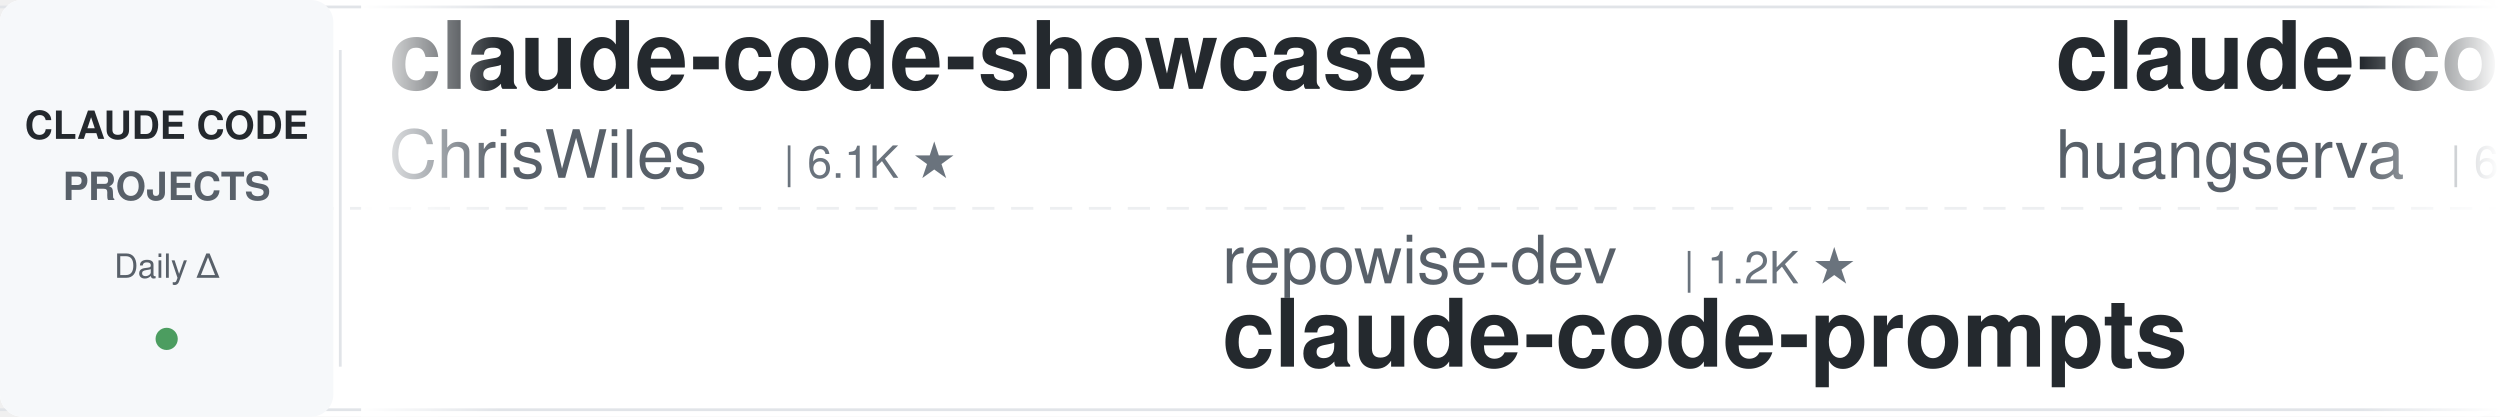
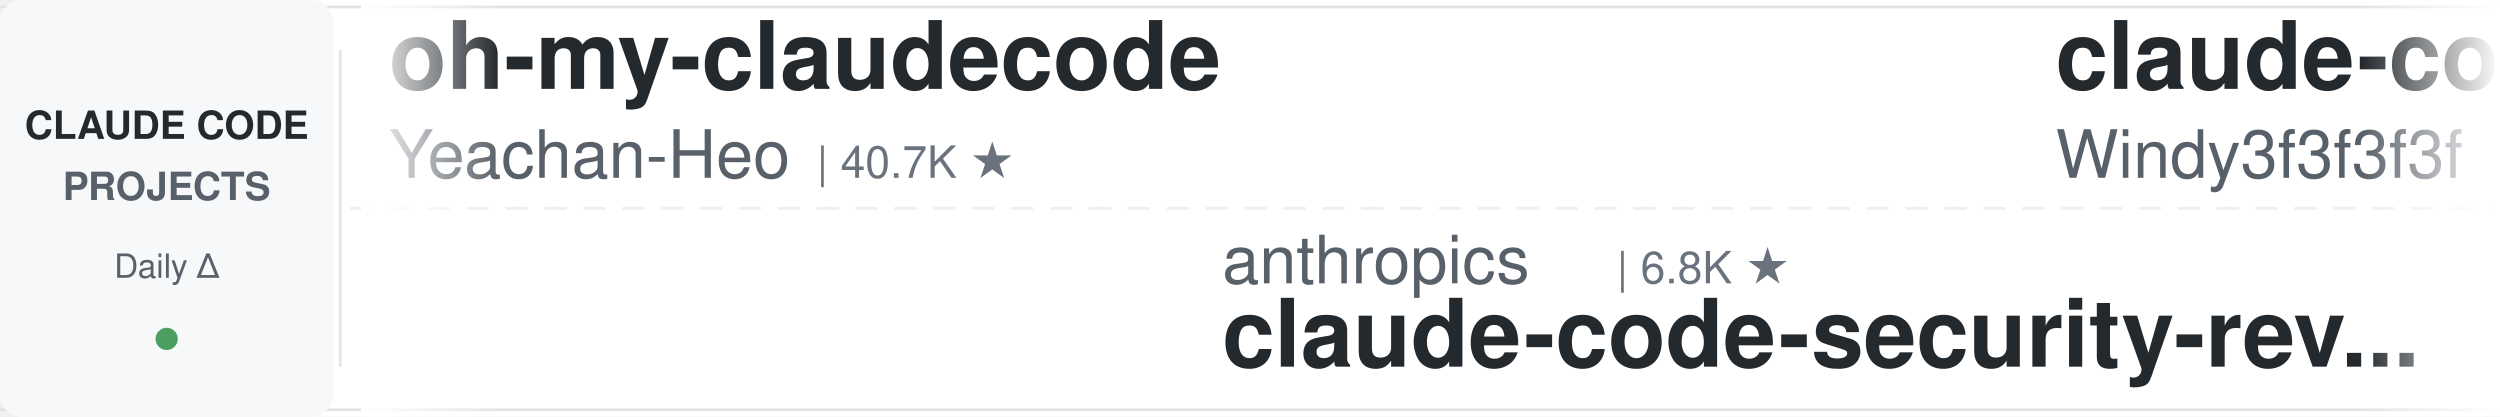
<svg xmlns="http://www.w3.org/2000/svg" width="900" height="150">
  <defs>
    <linearGradient id="leftFade" x1="0%" y1="0%" x2="100%" y2="0%">
      <stop offset="0%" style="stop-color:#ffffff;stop-opacity:1" />
      <stop offset="100%" style="stop-color:#ffffff;stop-opacity:0" />
    </linearGradient>
    <linearGradient id="rightFade" x1="0%" y1="0%" x2="100%" y2="0%">
      <stop offset="0%" style="stop-color:#ffffff;stop-opacity:0" />
      <stop offset="100%" style="stop-color:#ffffff;stop-opacity:1" />
    </linearGradient>
  </defs>
  <rect width="900" height="150" fill="#ffffff" rx="8" />
  <rect x="0" y="2" width="900" height="1" fill="#e1e4e8" />
  <rect x="0" y="147" width="900" height="1" fill="#e1e4e8" />
  <line x1="0" y1="75" x2="900" y2="75" stroke="#e1e4e8" stroke-width="1" stroke-dasharray="8 6" opacity="0.6" />
  <rect x="0" y="0" width="120" height="150" fill="#f6f8fa" rx="8" />
  <text x="60" y="50" font-family="-apple-system, BlinkMacSystemFont, 'Segoe UI', Helvetica, Arial, sans-serif" font-size="14" font-weight="600" fill="#24292e" text-anchor="middle">CLAUDE CODE</text>
  <text x="60" y="72" font-family="-apple-system, BlinkMacSystemFont, 'Segoe UI', Helvetica, Arial, sans-serif" font-size="14" font-weight="600" fill="#586069" text-anchor="middle">PROJECTS</text>
  <text x="60" y="100" font-family="-apple-system, BlinkMacSystemFont, 'Segoe UI', Helvetica, Arial, sans-serif" font-size="12" font-weight="500" fill="#586069" text-anchor="middle">Daily Δ</text>
  <circle cx="60" cy="122" r="4" fill="#22863a" opacity="0.8" />
  <rect x="122" y="18" width="1" height="114" fill="#e1e4e8" />
  <clipPath id="tickerClip">
    <rect x="130" y="0" width="770" height="150" />
  </clipPath>
  <g clip-path="url(#tickerClip)">
    <g id="tickerItems">
      <animateTransform attributeName="transform" attributeType="XML" type="translate" from="0 0" to="-3000 0" dur="54s" repeatCount="indefinite" />
      <g transform="translate(0, 0)">
-         <text x="140" y="32" font-family="-apple-system, BlinkMacSystemFont, 'Segoe UI', Helvetica, Arial, sans-serif" font-size="34" font-weight="600" fill="#24292e">claude-code-showcase</text>
-         <text x="140" y="64" font-family="-apple-system, BlinkMacSystemFont, 'Segoe UI', Helvetica, Arial, sans-serif" font-size="24" font-weight="400" fill="#586069">ChrisWiles</text>
-         <text x="282" y="64" font-family="-apple-system, BlinkMacSystemFont, 'Segoe UI', Helvetica, Arial, sans-serif" font-size="16" font-weight="500" fill="#6a737d">| 6.1K ★</text>
+         <text x="140" y="32" font-family="-apple-system, BlinkMacSystemFont, 'Segoe UI', Helvetica, Arial, sans-serif" font-size="34" font-weight="600" fill="#24292e">oh-my-claudecode</text>
+         <text x="140" y="64" font-family="-apple-system, BlinkMacSystemFont, 'Segoe UI', Helvetica, Arial, sans-serif" font-size="24" font-weight="400" fill="#586069">Yeachan-Heo</text>
+         <text x="294" y="64" font-family="-apple-system, BlinkMacSystemFont, 'Segoe UI', Helvetica, Arial, sans-serif" font-size="16" font-weight="500" fill="#6a737d">| 40.7K ★</text>
      </g>
      <g transform="translate(300, 0)">
-         <text x="140" y="102" font-family="-apple-system, BlinkMacSystemFont, 'Segoe UI', Helvetica, Arial, sans-serif" font-size="24" font-weight="400" fill="#586069">repowise-dev</text>
-         <text x="306" y="102" font-family="-apple-system, BlinkMacSystemFont, 'Segoe UI', Helvetica, Arial, sans-serif" font-size="16" font-weight="500" fill="#6a737d">| 1.2K ★</text>
-         <text x="140" y="132" font-family="-apple-system, BlinkMacSystemFont, 'Segoe UI', Helvetica, Arial, sans-serif" font-size="34" font-weight="600" fill="#24292e">claude-code-prompts</text>
+         <text x="140" y="102" font-family="-apple-system, BlinkMacSystemFont, 'Segoe UI', Helvetica, Arial, sans-serif" font-size="24" font-weight="400" fill="#586069">anthropics</text>
+         <text x="282" y="102" font-family="-apple-system, BlinkMacSystemFont, 'Segoe UI', Helvetica, Arial, sans-serif" font-size="16" font-weight="500" fill="#6a737d">| 6.8K ★</text>
+         <text x="140" y="132" font-family="-apple-system, BlinkMacSystemFont, 'Segoe UI', Helvetica, Arial, sans-serif" font-size="34" font-weight="600" fill="#24292e">claude-code-security-rev...</text>
      </g>
      <g transform="translate(600, 0)">
-         <text x="140" y="32" font-family="-apple-system, BlinkMacSystemFont, 'Segoe UI', Helvetica, Arial, sans-serif" font-size="34" font-weight="600" fill="#24292e">claude-code-cli</text>
-         <text x="140" y="64" font-family="-apple-system, BlinkMacSystemFont, 'Segoe UI', Helvetica, Arial, sans-serif" font-size="24" font-weight="400" fill="#586069">huangserva</text>
-         <text x="282" y="64" font-family="-apple-system, BlinkMacSystemFont, 'Segoe UI', Helvetica, Arial, sans-serif" font-size="16" font-weight="500" fill="#6a737d">| 630 ★</text>
+         <text x="140" y="32" font-family="-apple-system, BlinkMacSystemFont, 'Segoe UI', Helvetica, Arial, sans-serif" font-size="34" font-weight="600" fill="#24292e">claude-code-from-scratch</text>
+         <text x="140" y="64" font-family="-apple-system, BlinkMacSystemFont, 'Segoe UI', Helvetica, Arial, sans-serif" font-size="24" font-weight="400" fill="#586069">Windy3f3f3f3f</text>
+         <text x="318" y="64" font-family="-apple-system, BlinkMacSystemFont, 'Segoe UI', Helvetica, Arial, sans-serif" font-size="16" font-weight="500" fill="#6a737d">| 2.8K ★</text>
      </g>
      <g transform="translate(900, 0)">
-         <text x="140" y="102" font-family="-apple-system, BlinkMacSystemFont, 'Segoe UI', Helvetica, Arial, sans-serif" font-size="24" font-weight="400" fill="#586069">ponponon</text>
-         <text x="258" y="102" font-family="-apple-system, BlinkMacSystemFont, 'Segoe UI', Helvetica, Arial, sans-serif" font-size="16" font-weight="500" fill="#6a737d">| 2.3K ★</text>
-         <text x="140" y="132" font-family="-apple-system, BlinkMacSystemFont, 'Segoe UI', Helvetica, Arial, sans-serif" font-size="34" font-weight="600" fill="#24292e">claude_code_src</text>
+         <text x="140" y="102" font-family="-apple-system, BlinkMacSystemFont, 'Segoe UI', Helvetica, Arial, sans-serif" font-size="24" font-weight="400" fill="#586069">xu-xiang</text>
+         <text x="258" y="102" font-family="-apple-system, BlinkMacSystemFont, 'Segoe UI', Helvetica, Arial, sans-serif" font-size="16" font-weight="500" fill="#6a737d">| 2.0K ★</text>
+         <text x="140" y="132" font-family="-apple-system, BlinkMacSystemFont, 'Segoe UI', Helvetica, Arial, sans-serif" font-size="34" font-weight="600" fill="#24292e">everything-claude-code-z...</text>
      </g>
      <g transform="translate(1200, 0)">
+         <text x="140" y="32" font-family="-apple-system, BlinkMacSystemFont, 'Segoe UI', Helvetica, Arial, sans-serif" font-size="34" font-weight="600" fill="#24292e">arcads-claude-code-mrpai...</text>
+         <text x="140" y="64" font-family="-apple-system, BlinkMacSystemFont, 'Segoe UI', Helvetica, Arial, sans-serif" font-size="24" font-weight="400" fill="#586069">mrpaidsocial</text>
+         <text x="306" y="64" font-family="-apple-system, BlinkMacSystemFont, 'Segoe UI', Helvetica, Arial, sans-serif" font-size="16" font-weight="500" fill="#6a737d">| 1.7K ★</text>
+       </g>
+       <g transform="translate(1500, 0)">
+         <text x="140" y="102" font-family="-apple-system, BlinkMacSystemFont, 'Segoe UI', Helvetica, Arial, sans-serif" font-size="24" font-weight="400" fill="#586069">luyao618</text>
+         <text x="258" y="102" font-family="-apple-system, BlinkMacSystemFont, 'Segoe UI', Helvetica, Arial, sans-serif" font-size="16" font-weight="500" fill="#6a737d">| 1.7K ★</text>
+         <text x="140" y="132" font-family="-apple-system, BlinkMacSystemFont, 'Segoe UI', Helvetica, Arial, sans-serif" font-size="34" font-weight="600" fill="#24292e">Claude-Code-Source-Study</text>
+       </g>
+       <g transform="translate(1800, 0)">
+         <text x="140" y="32" font-family="-apple-system, BlinkMacSystemFont, 'Segoe UI', Helvetica, Arial, sans-serif" font-size="34" font-weight="600" fill="#24292e">claude-code-telegram</text>
+         <text x="140" y="64" font-family="-apple-system, BlinkMacSystemFont, 'Segoe UI', Helvetica, Arial, sans-serif" font-size="24" font-weight="400" fill="#586069">overwirehq</text>
+         <text x="282" y="64" font-family="-apple-system, BlinkMacSystemFont, 'Segoe UI', Helvetica, Arial, sans-serif" font-size="16" font-weight="500" fill="#6a737d">| 2.8K ★</text>
+       </g>
+       <g transform="translate(2100, 0)">
+         <text x="140" y="102" font-family="-apple-system, BlinkMacSystemFont, 'Segoe UI', Helvetica, Arial, sans-serif" font-size="24" font-weight="400" fill="#586069">feiskyer</text>
+         <text x="258" y="102" font-family="-apple-system, BlinkMacSystemFont, 'Segoe UI', Helvetica, Arial, sans-serif" font-size="16" font-weight="500" fill="#6a737d">| 1.7K ★</text>
+         <text x="140" y="132" font-family="-apple-system, BlinkMacSystemFont, 'Segoe UI', Helvetica, Arial, sans-serif" font-size="34" font-weight="600" fill="#24292e">claude-code-settings</text>
+       </g>
+       <g transform="translate(2400, 0)">
        <text x="140" y="32" font-family="-apple-system, BlinkMacSystemFont, 'Segoe UI', Helvetica, Arial, sans-serif" font-size="34" font-weight="600" fill="#24292e">Claude-Code-Quest</text>
        <text x="140" y="64" font-family="-apple-system, BlinkMacSystemFont, 'Segoe UI', Helvetica, Arial, sans-serif" font-size="24" font-weight="400" fill="#586069">wesammustafa</text>
        <text x="306" y="64" font-family="-apple-system, BlinkMacSystemFont, 'Segoe UI', Helvetica, Arial, sans-serif" font-size="16" font-weight="500" fill="#6a737d">| 3.7K ★</text>
      </g>
-       <g transform="translate(1500, 0)">
-         <text x="140" y="102" font-family="-apple-system, BlinkMacSystemFont, 'Segoe UI', Helvetica, Arial, sans-serif" font-size="24" font-weight="400" fill="#586069">ccplugins</text>
-         <text x="270" y="102" font-family="-apple-system, BlinkMacSystemFont, 'Segoe UI', Helvetica, Arial, sans-serif" font-size="16" font-weight="500" fill="#6a737d">| 1.0K ★</text>
-         <text x="140" y="132" font-family="-apple-system, BlinkMacSystemFont, 'Segoe UI', Helvetica, Arial, sans-serif" font-size="34" font-weight="600" fill="#24292e">awesome-claude-code-plug...</text>
-       </g>
-       <g transform="translate(1800, 0)">
-         <text x="140" y="32" font-family="-apple-system, BlinkMacSystemFont, 'Segoe UI', Helvetica, Arial, sans-serif" font-size="34" font-weight="600" fill="#24292e">claude-code-source</text>
-         <text x="140" y="64" font-family="-apple-system, BlinkMacSystemFont, 'Segoe UI', Helvetica, Arial, sans-serif" font-size="24" font-weight="400" fill="#586069">JrCx7scC</text>
-         <text x="258" y="64" font-family="-apple-system, BlinkMacSystemFont, 'Segoe UI', Helvetica, Arial, sans-serif" font-size="16" font-weight="500" fill="#6a737d">| 376 ★</text>
-       </g>
-       <g transform="translate(2100, 0)">
-         <text x="140" y="102" font-family="-apple-system, BlinkMacSystemFont, 'Segoe UI', Helvetica, Arial, sans-serif" font-size="24" font-weight="400" fill="#586069">Yeachan-Heo</text>
-         <text x="294" y="102" font-family="-apple-system, BlinkMacSystemFont, 'Segoe UI', Helvetica, Arial, sans-serif" font-size="16" font-weight="500" fill="#6a737d">| 40.7K ★</text>
-         <text x="140" y="132" font-family="-apple-system, BlinkMacSystemFont, 'Segoe UI', Helvetica, Arial, sans-serif" font-size="34" font-weight="600" fill="#24292e">oh-my-claudecode</text>
-       </g>
-       <g transform="translate(2400, 0)">
-         <text x="140" y="32" font-family="-apple-system, BlinkMacSystemFont, 'Segoe UI', Helvetica, Arial, sans-serif" font-size="34" font-weight="600" fill="#24292e">claude-code-guide</text>
-         <text x="140" y="64" font-family="-apple-system, BlinkMacSystemFont, 'Segoe UI', Helvetica, Arial, sans-serif" font-size="24" font-weight="400" fill="#586069">Cranot</text>
-         <text x="234" y="64" font-family="-apple-system, BlinkMacSystemFont, 'Segoe UI', Helvetica, Arial, sans-serif" font-size="16" font-weight="500" fill="#6a737d">| 2.9K ★</text>
-       </g>
      <g transform="translate(2700, 0)">
-         <text x="140" y="102" font-family="-apple-system, BlinkMacSystemFont, 'Segoe UI', Helvetica, Arial, sans-serif" font-size="24" font-weight="400" fill="#586069">frankbria</text>
-         <text x="270" y="102" font-family="-apple-system, BlinkMacSystemFont, 'Segoe UI', Helvetica, Arial, sans-serif" font-size="16" font-weight="500" fill="#6a737d">| 9.7K ★</text>
-         <text x="140" y="132" font-family="-apple-system, BlinkMacSystemFont, 'Segoe UI', Helvetica, Arial, sans-serif" font-size="34" font-weight="600" fill="#24292e">ralph-claude-code</text>
+         <text x="140" y="102" font-family="-apple-system, BlinkMacSystemFont, 'Segoe UI', Helvetica, Arial, sans-serif" font-size="24" font-weight="400" fill="#586069">zebbern</text>
+         <text x="246" y="102" font-family="-apple-system, BlinkMacSystemFont, 'Segoe UI', Helvetica, Arial, sans-serif" font-size="16" font-weight="500" fill="#6a737d">| 4.7K ★</text>
+         <text x="140" y="132" font-family="-apple-system, BlinkMacSystemFont, 'Segoe UI', Helvetica, Arial, sans-serif" font-size="34" font-weight="600" fill="#24292e">claude-code-guide</text>
      </g>
      <g transform="translate(3000, 0)">
-         <text x="140" y="32" font-family="-apple-system, BlinkMacSystemFont, 'Segoe UI', Helvetica, Arial, sans-serif" font-size="34" font-weight="600" fill="#24292e">claude-code-showcase</text>
-         <text x="140" y="64" font-family="-apple-system, BlinkMacSystemFont, 'Segoe UI', Helvetica, Arial, sans-serif" font-size="24" font-weight="400" fill="#586069">ChrisWiles</text>
-         <text x="282" y="64" font-family="-apple-system, BlinkMacSystemFont, 'Segoe UI', Helvetica, Arial, sans-serif" font-size="16" font-weight="500" fill="#6a737d">| 6.1K ★</text>
+         <text x="140" y="32" font-family="-apple-system, BlinkMacSystemFont, 'Segoe UI', Helvetica, Arial, sans-serif" font-size="34" font-weight="600" fill="#24292e">oh-my-claudecode</text>
+         <text x="140" y="64" font-family="-apple-system, BlinkMacSystemFont, 'Segoe UI', Helvetica, Arial, sans-serif" font-size="24" font-weight="400" fill="#586069">Yeachan-Heo</text>
+         <text x="294" y="64" font-family="-apple-system, BlinkMacSystemFont, 'Segoe UI', Helvetica, Arial, sans-serif" font-size="16" font-weight="500" fill="#6a737d">| 40.7K ★</text>
      </g>
      <g transform="translate(3300, 0)">
-         <text x="140" y="102" font-family="-apple-system, BlinkMacSystemFont, 'Segoe UI', Helvetica, Arial, sans-serif" font-size="24" font-weight="400" fill="#586069">repowise-dev</text>
-         <text x="306" y="102" font-family="-apple-system, BlinkMacSystemFont, 'Segoe UI', Helvetica, Arial, sans-serif" font-size="16" font-weight="500" fill="#6a737d">| 1.2K ★</text>
-         <text x="140" y="132" font-family="-apple-system, BlinkMacSystemFont, 'Segoe UI', Helvetica, Arial, sans-serif" font-size="34" font-weight="600" fill="#24292e">claude-code-prompts</text>
+         <text x="140" y="102" font-family="-apple-system, BlinkMacSystemFont, 'Segoe UI', Helvetica, Arial, sans-serif" font-size="24" font-weight="400" fill="#586069">anthropics</text>
+         <text x="282" y="102" font-family="-apple-system, BlinkMacSystemFont, 'Segoe UI', Helvetica, Arial, sans-serif" font-size="16" font-weight="500" fill="#6a737d">| 6.8K ★</text>
+         <text x="140" y="132" font-family="-apple-system, BlinkMacSystemFont, 'Segoe UI', Helvetica, Arial, sans-serif" font-size="34" font-weight="600" fill="#24292e">claude-code-security-rev...</text>
      </g>
      <g transform="translate(3600, 0)">
-         <text x="140" y="32" font-family="-apple-system, BlinkMacSystemFont, 'Segoe UI', Helvetica, Arial, sans-serif" font-size="34" font-weight="600" fill="#24292e">claude-code-cli</text>
-         <text x="140" y="64" font-family="-apple-system, BlinkMacSystemFont, 'Segoe UI', Helvetica, Arial, sans-serif" font-size="24" font-weight="400" fill="#586069">huangserva</text>
-         <text x="282" y="64" font-family="-apple-system, BlinkMacSystemFont, 'Segoe UI', Helvetica, Arial, sans-serif" font-size="16" font-weight="500" fill="#6a737d">| 630 ★</text>
+         <text x="140" y="32" font-family="-apple-system, BlinkMacSystemFont, 'Segoe UI', Helvetica, Arial, sans-serif" font-size="34" font-weight="600" fill="#24292e">claude-code-from-scratch</text>
+         <text x="140" y="64" font-family="-apple-system, BlinkMacSystemFont, 'Segoe UI', Helvetica, Arial, sans-serif" font-size="24" font-weight="400" fill="#586069">Windy3f3f3f3f</text>
+         <text x="318" y="64" font-family="-apple-system, BlinkMacSystemFont, 'Segoe UI', Helvetica, Arial, sans-serif" font-size="16" font-weight="500" fill="#6a737d">| 2.8K ★</text>
      </g>
      <g transform="translate(3900, 0)">
-         <text x="140" y="102" font-family="-apple-system, BlinkMacSystemFont, 'Segoe UI', Helvetica, Arial, sans-serif" font-size="24" font-weight="400" fill="#586069">ponponon</text>
-         <text x="258" y="102" font-family="-apple-system, BlinkMacSystemFont, 'Segoe UI', Helvetica, Arial, sans-serif" font-size="16" font-weight="500" fill="#6a737d">| 2.3K ★</text>
-         <text x="140" y="132" font-family="-apple-system, BlinkMacSystemFont, 'Segoe UI', Helvetica, Arial, sans-serif" font-size="34" font-weight="600" fill="#24292e">claude_code_src</text>
+         <text x="140" y="102" font-family="-apple-system, BlinkMacSystemFont, 'Segoe UI', Helvetica, Arial, sans-serif" font-size="24" font-weight="400" fill="#586069">xu-xiang</text>
+         <text x="258" y="102" font-family="-apple-system, BlinkMacSystemFont, 'Segoe UI', Helvetica, Arial, sans-serif" font-size="16" font-weight="500" fill="#6a737d">| 2.0K ★</text>
+         <text x="140" y="132" font-family="-apple-system, BlinkMacSystemFont, 'Segoe UI', Helvetica, Arial, sans-serif" font-size="34" font-weight="600" fill="#24292e">everything-claude-code-z...</text>
      </g>
    </g>
  </g>
  <rect x="130" y="0" width="50" height="150" fill="url(#leftFade)" />
  <rect x="850" y="0" width="50" height="150" fill="url(#rightFade)" />
</svg>
